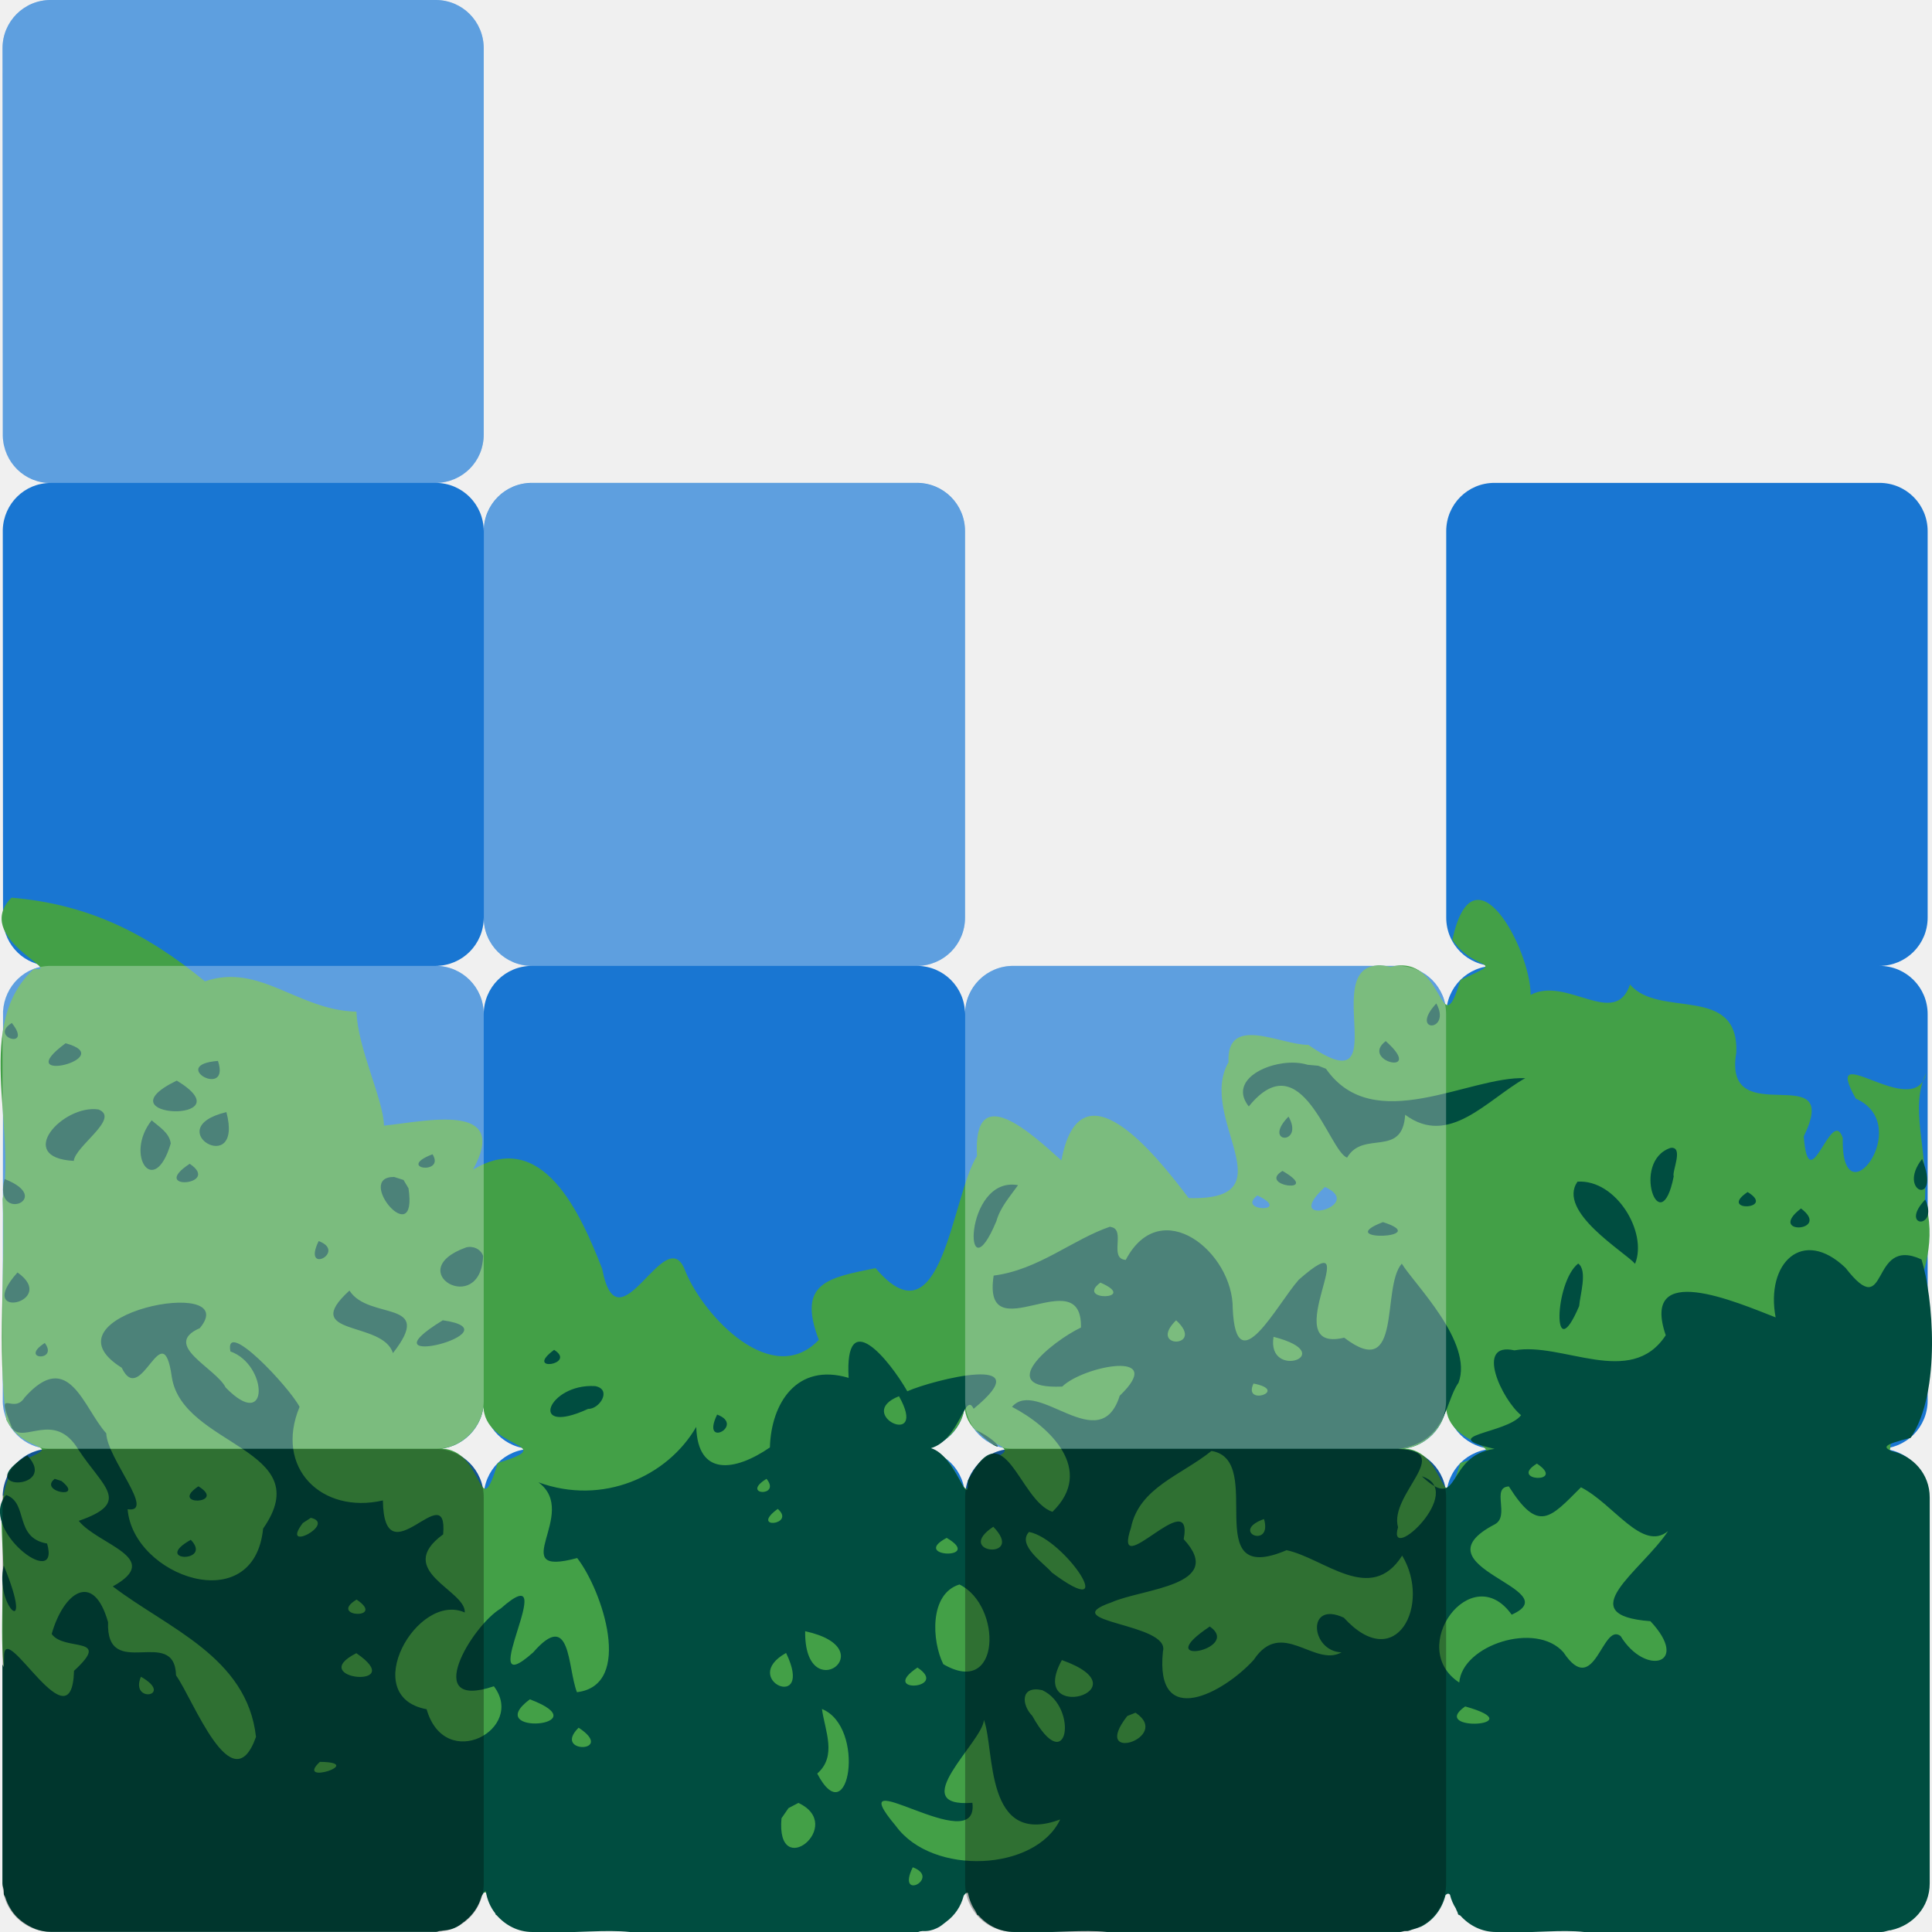
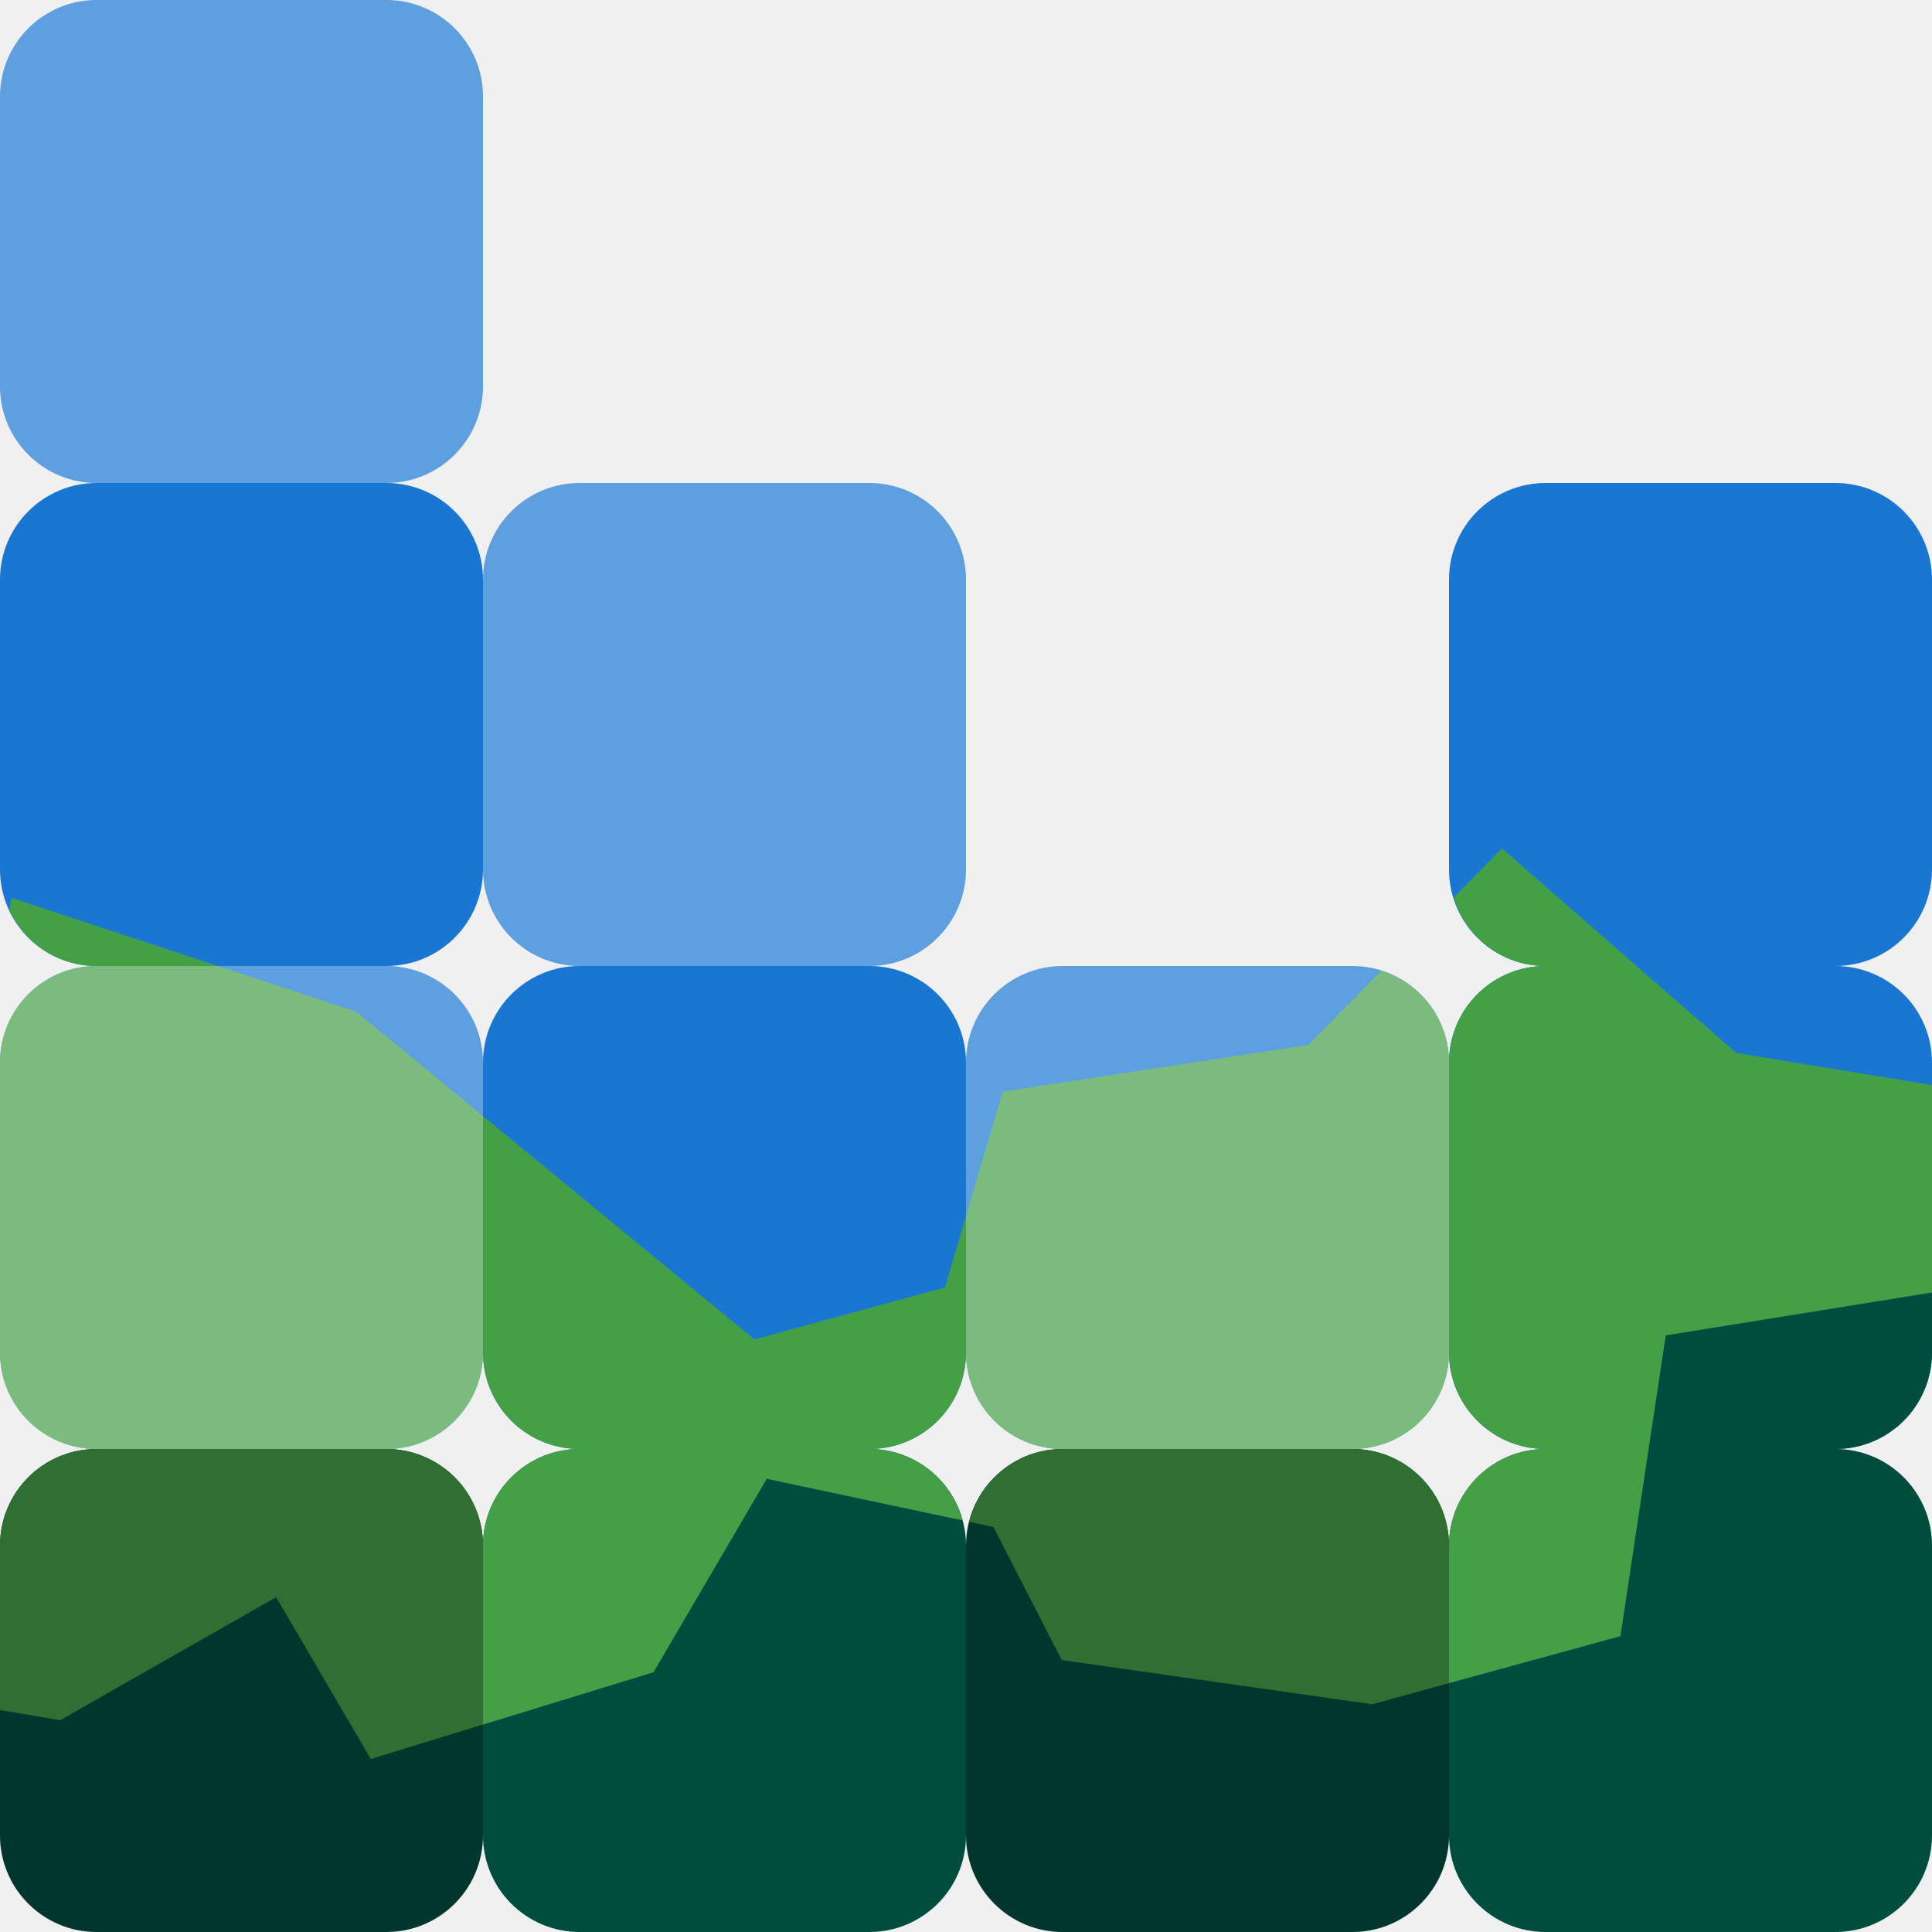
<svg xmlns="http://www.w3.org/2000/svg" width="16" height="16" version="1">
-   <path style="fill:#1976d2" d="M 0.419,4.0670521e-7 C 0.199,4.0670521e-7 0.021,0.178 0.021,0.399 v 7.8115e-4 l 0.002,3.211 c 0.006,0.216 0.179,0.389 0.396,0.389 -0.216,0 -0.389,0.172 -0.396,0.387 l 0.002,3.235 c 0.012,0.21 0.181,0.377 0.394,0.377 -0.213,0 -0.382,0.167 -0.394,0.377 l -0.002,3.235 c 0.007,0.215 0.18,0.387 0.396,0.387 -0.217,0 -0.39,0.173 -0.396,0.389 -0.002,0.011 15.941,0.011 15.941,0.011 0,-0.222 -0.178,-0.4 -0.399,-0.4 0.221,0 0.399,-0.178 0.399,-0.4 V 9.996 8.399 c 0,-0.222 -0.178,-0.4 -0.399,-0.4 0.221,0 0.399,-0.178 0.399,-0.4 V 4.399 c 0,-0.222 -0.178,-0.4 -0.399,-0.4 h -3.189 c -0.221,0 -0.399,0.178 -0.399,0.4 v 3.2 c 0,0.222 0.178,0.4 0.399,0.4 -0.221,0 -0.399,0.178 -0.399,0.4 0,-0.222 -0.178,-0.4 -0.399,-0.4 H 8.391 c -0.221,0 -0.399,0.178 -0.399,0.4 0,-0.222 -0.178,-0.4 -0.399,-0.4 0.221,0 0.399,-0.178 0.399,-0.4 V 4.399 c 0,-0.222 -0.178,-0.4 -0.399,-0.4 H 4.405 c -0.221,0 -0.399,0.178 -0.399,0.4 0,-0.222 -0.178,-0.4 -0.399,-0.4 0.221,0 0.399,-0.178 0.399,-0.4 V 0.4 C 4.006,0.178 3.829,4.0670521e-7 3.608,4.0670521e-7 H 2.018 Z M 4.006,7.599 c 0,0.222 0.178,0.4 0.399,0.4 -0.221,0 -0.399,0.178 -0.399,0.4 0,-0.222 -0.178,-0.4 -0.399,-0.4 0.221,0 0.399,-0.178 0.399,-0.4 z m 0,4 c 0,0.222 0.178,0.4 0.399,0.4 -0.221,0 -0.399,0.178 -0.399,0.4 0,-0.222 -0.178,-0.4 -0.399,-0.4 0.221,0 0.399,-0.178 0.399,-0.4 z m 3.986,0 c 0,0.222 0.178,0.4 0.399,0.4 -0.221,0 -0.399,0.178 -0.399,0.4 0,-0.222 -0.178,-0.4 -0.399,-0.4 0.221,0 0.399,-0.178 0.399,-0.4 z m 3.986,0 c 0,0.222 0.178,0.4 0.399,0.4 -0.221,0 -0.399,0.178 -0.399,0.4 0,-0.222 -0.178,-0.4 -0.399,-0.4 0.221,0 0.399,-0.178 0.399,-0.4 z" />
-   <path style="fill:#43a047" d="M 0.095,7.434 C -0.231,7.766 0.541,8.054 0.281,8.024 -0.216,8.477 0.132,9.314 0.022,9.932 0.047,10.538 -0.025,11.156 0.052,11.756 c 0.148,0.306 0.532,0.173 0.085,0.36 -0.211,0.298 -0.08,0.694 -0.116,1.039 -0.001,0.378 -0.035,0.761 0.126,1.114 0.122,0.427 0.29,0.85 0.337,1.289 0.352,0.09 0.745,0.018 1.114,0.041 0.697,0.005 1.394,-0.009 2.09,0.007 0.351,0.172 0.481,-0.029 0.934,-0.007 0.89,0.005 1.781,-0.009 2.671,0.007 0.581,0.105 0.885,0.096 1.471,-0.048 0.861,-0.253 1.722,-0.506 2.583,-0.759 0.561,0.292 0.811,0.822 1.537,0.8 0.527,-0.013 1.06,0.027 1.583,-0.021 0.377,-0.162 0.79,-0.463 0.765,-0.918 0.066,-0.546 0.132,-1.092 0.198,-1.637 -0.187,-0.538 0.455,-0.92 0.14,-1.347 -0.003,-0.61 0.56,-1.09 0.371,-1.734 0.028,-0.431 -0.132,-0.764 0.011,-1.055 C 15.857,9.303 15.07,8.567 15.369,9.098 15.864,9.318 15.244,10.129 15.261,9.424 15.167,9.147 14.98,9.958 14.938,9.411 15.264,8.743 14.264,9.394 14.379,8.718 14.402,8.146 13.739,8.438 13.499,8.153 13.375,8.522 12.975,8.081 12.676,8.239 12.676,7.861 12.202,6.972 12.028,7.783 c 0.194,0.283 0.469,0.145 0.067,0.333 C 11.921,8.687 11.974,7.89 11.518,8.007 10.842,7.86 11.616,9.197 10.835,8.653 10.609,8.656 10.156,8.394 10.174,8.797 9.909,9.257 10.691,9.945 9.844,9.922 9.57,9.559 8.947,8.778 8.79,9.61 8.55,9.396 8.055,8.928 8.091,9.574 7.88,9.903 7.803,11.157 7.251,10.502 6.861,10.582 6.599,10.62 6.781,11.096 6.398,11.5 5.833,10.91 5.676,10.528 5.516,10.086 5.119,11.207 4.987,10.508 4.807,10.047 4.493,9.339 3.917,9.687 4.232,9.115 3.511,9.29 3.18,9.322 3.176,9.107 2.962,8.682 2.952,8.378 2.467,8.368 2.152,7.971 1.697,8.127 1.206,7.724 0.728,7.488 0.095,7.434 Z M 10.973,9.83 c 0.349,0.158 -0.379,0.347 -4e-6,-4e-7 z m -0.56,0.07 c 0.3,0.144 -0.181,0.137 0,0 z M 4.006,11.599 c -0.049,0.418 0.674,0.345 0.116,0.517 -0.171,0.56 -0.098,-0.166 -0.515,-0.117 0.214,0.005 0.404,-0.185 0.399,-0.4 z m 3.986,0 c -0.049,0.418 0.674,0.345 0.116,0.517 -0.171,0.56 -0.098,-0.166 -0.515,-0.117 0.214,0.005 0.404,-0.185 0.399,-0.4 z m 3.986,0 c -0.049,0.418 0.674,0.345 0.116,0.517 -0.171,0.56 -0.098,-0.166 -0.515,-0.117 0.214,0.005 0.404,-0.185 0.399,-0.4 z" />
-   <path style="fill:#004d40" d="m 11.895,8.31 c -0.23,0.247 0.13,0.239 0,0 z M 0.098,8.472 c -0.195,0.119 0.179,0.226 0,0 z M 11.476,8.622 c -0.22,0.168 0.334,0.297 0,0 z M 0.543,8.64 c -0.478,0.352 0.456,0.122 0,0 z M 1.805,8.786 c -0.416,0.032 0.107,0.322 0,0 z m 8.818,0.02 c -0.217,0.03 -0.426,0.175 -0.281,0.357 0.438,-0.541 0.663,0.37 0.814,0.424 0.133,-0.231 0.458,0.006 0.481,-0.355 0.364,0.27 0.677,-0.124 0.994,-0.303 -0.466,-0.019 -1.255,0.488 -1.65,-0.078 l -0.064,-0.025 -0.088,-0.008 c -0.061,-0.019 -0.134,-0.022 -0.207,-0.012 z m -9.159,0.143 c -0.655,0.317 0.593,0.36 0,0 z M 0.815,9.188 C 0.521,9.145 0.117,9.587 0.611,9.614 0.623,9.491 1,9.259 0.815,9.188 Z M 1.875,9.21 c -0.567,0.136 0.146,0.556 0,0 z m 8.796,0.037 c -0.225,0.229 0.135,0.238 0,0 z M 1.256,9.278 C 1.028,9.565 1.277,9.93 1.414,9.47 1.404,9.381 1.315,9.33 1.256,9.278 Z m 12.58,0.228 c -0.334,0.109 -0.084,0.791 0.025,0.236 -0.017,-0.036 0.086,-0.249 -0.025,-0.236 z M 3.582,9.559 c -0.31,0.119 0.109,0.175 0,0 z m 12.336,0.039 c -0.215,0.274 0.162,0.403 0,0 z M 1.571,9.638 c -0.346,0.227 0.268,0.179 0,0 z m 9.05,0.059 c -0.213,0.127 0.337,0.194 0,0 z M 3.264,9.747 C 2.931,9.744 3.463,10.376 3.383,9.841 L 3.342,9.772 Z M 0.038,9.764 c -0.1,0.37 0.424,0.166 0,0 z M 13.064,9.786 c -0.172,0.248 0.389,0.58 0.477,0.68 0.106,-0.261 -0.158,-0.701 -0.477,-0.68 z M 8.431,9.815 C 7.975,9.733 7.977,10.773 8.252,10.112 8.284,9.998 8.364,9.909 8.431,9.815 Z m 6.042,0.057 c -0.251,0.168 0.242,0.147 0,0 z m 1.471,0.062 c -0.221,0.235 0.116,0.251 0,0 z m -1.029,0.074 c -0.291,0.224 0.258,0.194 0,0 z m -3.462,0.113 c -0.43,0.165 0.428,0.136 0,0 z m -2.258,0.037 c -0.316,0.108 -0.591,0.357 -0.966,0.406 -0.099,0.648 0.735,-0.137 0.723,0.43 C 8.713,11.108 8.221,11.508 8.797,11.483 8.97,11.313 9.674,11.173 9.273,11.559 9.109,12.079 8.59,11.407 8.381,11.651 8.694,11.813 9.072,12.174 8.716,12.52 8.438,12.43 8.319,11.668 8.016,12.262 8.02,12.519 7.918,12.055 7.71,11.993 7.948,11.924 7.992,11.517 8.063,11.667 8.638,11.196 7.718,11.43 7.514,11.522 7.365,11.262 6.993,10.805 7.028,11.411 6.6,11.283 6.386,11.62 6.376,11.987 6.085,12.187 5.778,12.229 5.766,11.817 c -0.239,0.411 -0.774,0.653 -1.307,0.459 0.349,0.256 -0.289,0.791 0.321,0.627 0.209,0.269 0.47,1.055 -0.002,1.111 C 4.698,13.808 4.731,13.322 4.416,13.684 3.893,14.15 4.683,12.848 4.147,13.321 3.908,13.463 3.484,14.169 4.09,13.965 4.358,14.317 3.686,14.687 3.533,14.155 2.962,14.05 3.456,13.178 3.849,13.354 3.862,13.17 3.256,13.009 3.67,12.707 3.713,12.209 3.18,13.093 3.171,12.426 2.665,12.542 2.27,12.157 2.481,11.651 2.394,11.485 1.856,10.912 1.908,11.192 2.22,11.302 2.234,11.866 1.869,11.491 1.786,11.327 1.335,11.139 1.655,10.999 2.023,10.553 0.303,10.887 1.008,11.327 c 0.162,0.339 0.339,-0.466 0.415,0.078 0.09,0.576 1.22,0.59 0.756,1.254 -0.075,0.751 -1.077,0.396 -1.122,-0.16 0.237,0.034 -0.17,-0.421 -0.177,-0.629 -0.189,-0.208 -0.309,-0.709 -0.676,-0.297 -0.096,0.155 -0.252,-0.115 -0.103,0.256 0.096,0.129 0.35,-0.149 0.547,0.174 0.204,0.313 0.448,0.439 0.004,0.592 0.159,0.199 0.709,0.307 0.282,0.543 0.454,0.347 1.112,0.583 1.186,1.246 C 1.923,14.941 1.599,14.07 1.458,13.875 1.447,13.456 0.877,13.932 0.895,13.434 0.773,13.004 0.525,13.189 0.428,13.532 c 0.104,0.148 0.506,0.01 0.185,0.305 -0.018,0.636 -0.565,-0.415 -0.579,-0.131 4.2606e-4,0.034 -0.002,0.066 -0.002,0.1 l -0.012,-0.021 v 1.814 c 0,0.02 0.009,0.037 0.012,0.057 5.0853e-4,0.011 -5.508e-4,0.022 0,0.033 0.003,0.009 0.009,0.015 0.012,0.023 0.01,0.033 0.023,0.063 0.041,0.092 0.007,0.012 0.015,0.024 0.023,0.035 0.021,0.028 0.045,0.051 0.072,0.072 0.003,0.002 0.005,0.004 0.008,0.006 0.066,0.048 0.144,0.082 0.232,0.082 H 0.985 3.611 c 0.012,0 0.022,-0.007 0.033,-0.008 0.011,7.68e-4 0.019,-0.004 0.029,-0.004 0.068,-0.003 0.121,-0.029 0.162,-0.066 0.006,-0.005 0.014,-0.008 0.019,-0.014 0.065,-0.052 0.111,-0.12 0.134,-0.203 0.011,-0.017 0.024,-0.046 0.035,-0.041 0.011,0.068 0.037,0.13 0.078,0.182 0.003,0.008 0.003,0.005 0.006,0.014 0.002,0.001 0.004,6.5e-4 0.006,0.002 0.073,0.083 0.176,0.139 0.296,0.139 h 0.152 c 0.217,0.01 0.445,-0.022 0.657,0 h 2.383 c 0.008,0 0.015,-0.005 0.023,-0.006 0.006,6.96e-4 0.01,-0.002 0.016,-0.002 0.046,0.003 0.083,-0.007 0.117,-0.023 0.029,-0.012 0.053,-0.034 0.078,-0.053 0.072,-0.053 0.123,-0.127 0.146,-0.217 0.011,-0.014 0.024,-0.031 0.035,-0.023 0.011,0.056 0.031,0.106 0.062,0.15 0.005,0.017 0.008,0.01 0.014,0.031 0.004,0.003 0.008,0.003 0.012,0.006 0.073,0.083 0.177,0.137 0.296,0.137 h 0.136 c 0.209,0.009 0.43,-0.022 0.633,0 h 2.422 c 0.014,0 0.026,-0.006 0.039,-0.008 0.009,-1.98e-4 0.018,2.05e-4 0.027,0 0.016,-0.002 0.028,-0.01 0.043,-0.014 0.022,-0.006 0.044,-0.012 0.064,-0.021 4.4e-4,-2.63e-4 0.002,2.66e-4 0.002,0 0.104,-0.051 0.176,-0.147 0.205,-0.262 0.011,-0.012 0.025,-0.018 0.037,-0.004 0.01,0.042 0.027,0.08 0.049,0.115 0.007,0.023 0.011,0.018 0.019,0.049 0.006,0.005 0.014,0.005 0.019,0.01 0.073,0.081 0.176,0.135 0.294,0.135 h 0.113 c 0.204,0.01 0.421,-0.022 0.618,0 h 2.461 c 0.024,0 0.045,-0.01 0.068,-0.014 0.003,-9.5e-5 0.005,9.5e-5 0.008,0 0.002,-6.06e-4 0.004,-0.001 0.006,-0.002 0.18,-0.039 0.318,-0.192 0.318,-0.385 v -3.199 c 0,-0.192 -0.136,-0.343 -0.316,-0.383 -0.068,-0.032 -0.076,-0.051 0.158,-0.109 0.258,-0.382 0.184,-1.18 0.09,-1.478 -0.437,-0.202 -0.263,0.541 -0.629,0.07 -0.356,-0.341 -0.664,-0.039 -0.579,0.41 -0.325,-0.126 -1.123,-0.475 -0.91,0.148 -0.289,0.442 -0.855,0.053 -1.253,0.125 -0.333,-0.074 -0.101,0.411 0.055,0.537 -0.118,0.155 -0.721,0.166 -0.22,0.279 -0.412,0.055 -0.27,0.536 -0.602,0.227 0.377,0.118 -0.293,0.74 -0.197,0.422 -0.078,-0.272 0.481,-0.637 0.002,-0.648 0.405,-0.057 0.381,-0.383 0.499,-0.549 0.125,-0.335 -0.367,-0.817 -0.47,-0.986 -0.173,0.196 0.011,0.987 -0.477,0.613 -0.591,0.142 0.223,-1.006 -0.376,-0.48 -0.179,0.201 -0.519,0.867 -0.547,0.24 0.004,-0.469 -0.596,-0.955 -0.886,-0.404 -0.146,-0.01 0.008,-0.257 -0.127,-0.273 z M 2.639,10.278 c -0.14,0.287 0.238,0.089 0,0 z m 1.22,0.053 c -0.541,0.195 0.122,0.581 0.142,0.07 -0.02,-0.059 -0.087,-0.086 -0.142,-0.07 z m 9.211,0.133 c -0.199,0.156 -0.217,0.881 0.008,0.352 0.006,-0.088 0.072,-0.295 -0.008,-0.352 z m -12.925,0.074 c -0.367,0.408 0.349,0.247 0,0 z m 8.968,0.084 c 0.326,0.142 -0.214,0.158 0,0 z m -6.219,0.066 c -0.419,0.381 0.277,0.246 0.36,0.518 0.354,-0.452 -0.199,-0.266 -0.36,-0.518 z m 0.773,0.246 c -0.716,0.438 0.641,0.091 0,0 z m 6.073,0 c 0.251,0.23 -0.244,0.24 0,0 z m 0.807,0.137 c 0.562,0.144 -0.06,0.366 0,0 z M 0.371,11.122 c -0.219,0.14 0.117,0.157 0,0 z m 4.218,0.057 c -0.257,0.189 0.193,0.121 0,0 z m 5.792,0.279 c 0.303,0.058 -0.092,0.192 0,0 z m -5.453,0.021 c -0.391,-0.023 -0.562,0.421 -0.058,0.189 0.096,0.003 0.201,-0.163 0.058,-0.189 z m 2.517,0.084 c 0.251,0.446 -0.379,0.149 0,0 z m -1.506,0.152 c -0.14,0.287 0.238,0.089 0,0 z M 8.082,11.842 c 0.241,0.239 0.242,0.118 0,0 z m 1.95,0.174 c 0.461,0.072 -0.117,1.137 0.623,0.822 0.313,0.067 0.697,0.455 0.957,0.045 0.244,0.403 -0.049,0.989 -0.483,0.514 -0.313,-0.145 -0.274,0.279 -0.019,0.287 -0.226,0.126 -0.496,-0.285 -0.727,0.062 -0.248,0.274 -0.82,0.583 -0.752,-0.07 C 9.695,13.44 8.721,13.437 9.205,13.27 9.461,13.155 10.16,13.134 9.803,12.747 9.889,12.278 9.206,13.129 9.366,12.653 9.434,12.319 9.783,12.218 10.033,12.016 Z m -9.806,0.037 c -0.486,0.3 0.276,0.297 0,0 z m 12.502,0.068 c 0.251,0.168 -0.242,0.147 0,0 z M 0.453,12.247 c -0.138,0.108 0.253,0.175 0.056,0.018 z m 5.895,0 c 0.126,0.154 -0.223,0.136 0,0 z m -4.705,0.062 c -0.251,0.168 0.242,0.147 0,0 z m 10.852,0 c 0.246,0.39 0.342,0.264 0.598,0.008 0.272,0.139 0.508,0.537 0.721,0.363 -0.219,0.331 -0.814,0.696 -0.146,0.746 0.335,0.358 -0.042,0.459 -0.247,0.123 -0.153,-0.118 -0.213,0.525 -0.473,0.135 -0.228,-0.26 -0.839,-0.06 -0.863,0.25 -0.442,-0.287 0.102,-1.029 0.434,-0.562 0.481,-0.214 -0.82,-0.394 -0.14,-0.748 0.129,-0.069 -0.033,-0.307 0.117,-0.314 z m -12.444,0.072 c -0.243,0.275 0.455,0.804 0.339,0.402 -0.276,-0.048 -0.152,-0.337 -0.339,-0.402 z m 6.39,0.115 c 0.155,0.134 -0.239,0.174 0,0 z m -3.867,0.074 c 0.217,0.049 -0.26,0.297 -0.066,0.043 z m 7.894,0.01 c 0.073,0.253 -0.292,0.105 0,0 z m -2.242,0.064 c 0.272,0.28 -0.333,0.221 0,0 z m 0.296,0.043 c 0.296,0.057 0.774,0.772 0.189,0.336 -0.061,-0.074 -0.293,-0.227 -0.189,-0.336 z m -0.682,0.049 c 0.314,0.184 -0.308,0.162 0,0 z m -6.26,0.016 c -0.326,0.183 0.186,0.193 0,0 z m -1.549,0.213 c -0.08,0.336 0.266,0.647 0,0 z M 7.946,13.122 c 0.356,0.175 0.345,0.941 -0.134,0.66 -0.095,-0.19 -0.118,-0.583 0.134,-0.66 z m -4.993,0.125 c 0.251,0.168 -0.242,0.147 0,0 z m 7.066,0.223 c -0.513,0.342 0.274,0.192 0,0 z m -3.351,0.039 c 0.67,0.146 -0.008,0.644 0,0 z m -0.158,0.18 c 0.241,0.5 -0.396,0.221 0,0 z m -3.559,0.002 c 0.444,0.303 -0.43,0.218 0,0 z m 5.843,0.057 c 0.705,0.251 -0.297,0.538 0,0 z m -1.196,0.062 c 0.271,0.179 -0.327,0.218 0,0 z m -6.431,0.076 c 0.282,0.16 -0.094,0.225 0,0 z m 7.464,0.111 c 0.303,0.139 0.214,0.746 -0.082,0.213 -0.09,-0.091 -0.1,-0.253 0.082,-0.213 z m -4.243,0.076 c 0.599,0.226 -0.409,0.305 0,0 z m 7.746,0.059 c 0.579,0.162 -0.313,0.217 0,0 z m -5.327,0.021 c 0.368,0.149 0.225,1.041 -0.039,0.535 0.166,-0.146 0.064,-0.353 0.039,-0.535 z m 2.597,0.031 c 0.31,0.206 -0.383,0.43 -0.068,0.027 z m -1.255,0.062 c 0.091,0.242 9.715e-4,1.056 0.631,0.822 -0.203,0.429 -1.057,0.47 -1.36,0.055 -0.492,-0.585 0.692,0.291 0.633,-0.193 -0.564,0.043 0.083,-0.503 0.095,-0.684 z m -3.357,0.062 c 0.316,0.208 -0.223,0.219 0,0 z m -2.143,0.283 c 0.393,0.004 -0.213,0.199 0,0 z m 3.963,0.34 c 0.398,0.186 -0.188,0.66 -0.14,0.127 l 0.058,-0.084 z m 0.947,0.533 c 0.238,0.089 -0.14,0.287 0,0 z" />
-   <path style="opacity:0.3" d="m 0.42,11.999 c -0.221,0 -0.399,0.179 -0.399,0.4 v 3.199 c 0,0.222 0.179,0.4 0.399,0.4 H 3.607 c 0.221,0 0.399,-0.179 0.399,-0.4 v -3.199 c 0,-0.222 -0.179,-0.4 -0.399,-0.4 z m 7.97,0 c -0.221,0 -0.397,0.179 -0.397,0.4 v 3.199 c 0,0.222 0.177,0.4 0.397,0.4 h 3.189 c 0.221,0 0.397,-0.179 0.397,-0.4 v -3.199 c 0,-0.222 -0.177,-0.4 -0.397,-0.4 z" />
-   <path style="opacity:0.3;fill:#ffffff" d="M 0.42,-1.3244463e-8 C 0.199,-1.3244463e-8 0.021,0.179 0.021,0.4 V 3.599 c 0,0.222 0.179,0.4 0.399,0.4 H 3.607 c 0.221,0 0.399,-0.179 0.399,-0.4 V 0.4 C 4.007,0.179 3.828,-1.3244463e-8 3.607,-1.3244463e-8 Z M 4.404,4 c -0.221,0 -0.397,0.179 -0.397,0.4 v 3.199 c 0,0.222 0.177,0.4 0.397,0.4 h 3.189 c 0.221,0 0.399,-0.179 0.399,-0.4 V 4.4 c 0,-0.222 -0.179,-0.4 -0.399,-0.4 z M 0.42,7.999 c -0.221,0 -0.399,0.179 -0.399,0.4 v 3.199 c 0,0.222 0.179,0.4 0.399,0.4 H 3.607 c 0.221,0 0.399,-0.179 0.399,-0.4 V 8.399 c 0,-0.222 -0.179,-0.4 -0.399,-0.4 z m 7.97,0 c -0.221,0 -0.397,0.179 -0.397,0.4 v 3.199 c 0,0.222 0.177,0.4 0.397,0.4 h 3.189 c 0.221,0 0.397,-0.179 0.397,-0.4 V 8.399 c 0,-0.222 -0.177,-0.4 -0.397,-0.4 z" />
+   <rect style="fill:#00362d" width="4" height="4" x="0" y="12" rx=".8" ry=".8" />
+   <rect style="fill:#004d40" width="4" height="4" x="4" y="12" rx=".8" ry=".8" />
+   <rect style="fill:#00362d" width="4" height="4" x="8" y="12" rx=".8" ry=".8" />
+   <rect style="fill:#004d40" width="4" height="4" x="12" y="12" rx=".8" ry=".8" />
+   <rect style="fill:#5e9fdf" width="4" height="4" x="0" y="8" rx=".8" ry=".8" />
+   <rect style="fill:#1976d2" width="4" height="4" x="4" y="8" rx=".8" ry=".8" />
+   <rect style="fill:#5e9fdf" width="4" height="4" x="8" y="8" rx=".8" ry=".8" />
+   <rect style="fill:#1976d2" width="4" height="4" x="12" y="8" rx=".8" ry=".8" />
+   <rect style="fill:#1976d2" width="4" height="4" x="0" y="4" rx=".8" ry=".8" />
+   <rect style="fill:#5e9fdf" width="4" height="4" x="4" y="4" rx=".8" ry=".8" />
+   <rect style="fill:#1976d2" width="4" height="4" x="12" y="4" rx=".8" ry=".8" />
+   <rect style="fill:#5e9fdf" width="4" height="4" x="0" y="0" rx=".8" ry=".8" />
+   <path style="fill:#7bbc7e" d="M 0.8,8 C 0.357,8 0,8.357 0,8.8 v 2.4 C 0,11.643 0.357,12 0.8,12 H 3.2 C 3.643,12 4,11.643 4,11.2 V 9.243 L 2.951,8.379 1.804,8 Z" />
+   <path style="fill:#43a047" d="M 4,9.243 V 11.2 C 4,11.643 4.357,12 4.8,12 H 7.2 C 7.643,12 8,11.643 8,11.2 v -1.129 l -0.174,0.591 -1.579,0.43 z" />
+   <path style="fill:#7bbc7e" d="M 11.439,8.04 10.835,8.654 8.304,9.04 8,10.071 V 11.2 C 8,11.643 8.357,12 8.8,12 h 2.4 C 11.643,12 12,11.643 12,11.2 V 8.8 C 12,8.441 11.764,8.142 11.439,8.04 Z" />
+   <path style="fill:#004d40" d="M 16,10.525 V 11.2 c 0,0.443 -0.357,0.8 -0.8,0.8 h -1.879 l -0.067,-1.884 z" />
+   <path style="fill:#43a047" d="M 12.8,8 C 12.357,8 12,8.357 12,8.8 v 2.4 c 0,0.443 0.357,0.8 0.8,0.8 h 0.853 L 13.795,11.059 16,10.704 V 8.986 L 14.379,8.72 13.554,8 Z" />
+   <path style="fill:#43a047" d="m 12.438,7.026 -0.399,0.406 C 12.138,7.76 12.438,8 12.8,8 h 0.754 z" />
+   <path style="fill:#43a047" d="M 0.095,7.435 C 0.09,7.469 0.083,7.503 0.077,7.537 0.204,7.81 0.478,8 0.8,8 h 1.004 z" />
+   <path style="fill:#2f7032" d="M 0.8,12 C 0.357,12 0,12.357 0,12.8 v 1.362 l 0.498,0.084 1.789,-1.019 0.784,1.34 L 4,14.282 V 12.8 C 4,12.357 3.643,12 3.2,12 Z" />
+   <path style="fill:#43a047" d="M 4.8,12 C 4.357,12 4,12.357 4,12.8 v 1.482 l 1.412,-0.433 0.938,-1.602 1.62,0.344 C 7.878,12.251 7.571,12 7.2,12 Z" />
+   <path style="fill:#2f7032" d="m 8.8,12 c -0.375,0 -0.685,0.257 -0.773,0.604 l 0.2,0.042 0.566,1.102 2.571,0.366 L 12,13.939 V 12.8 C 12,12.357 11.643,12 11.2,12 Z" />
+   <path style="fill:#43a047" d="M 12.8,12 C 12.357,12 12,12.357 12,12.8 v 1.139 L 13.42,13.55 13.653,12 Z" />
</svg>
